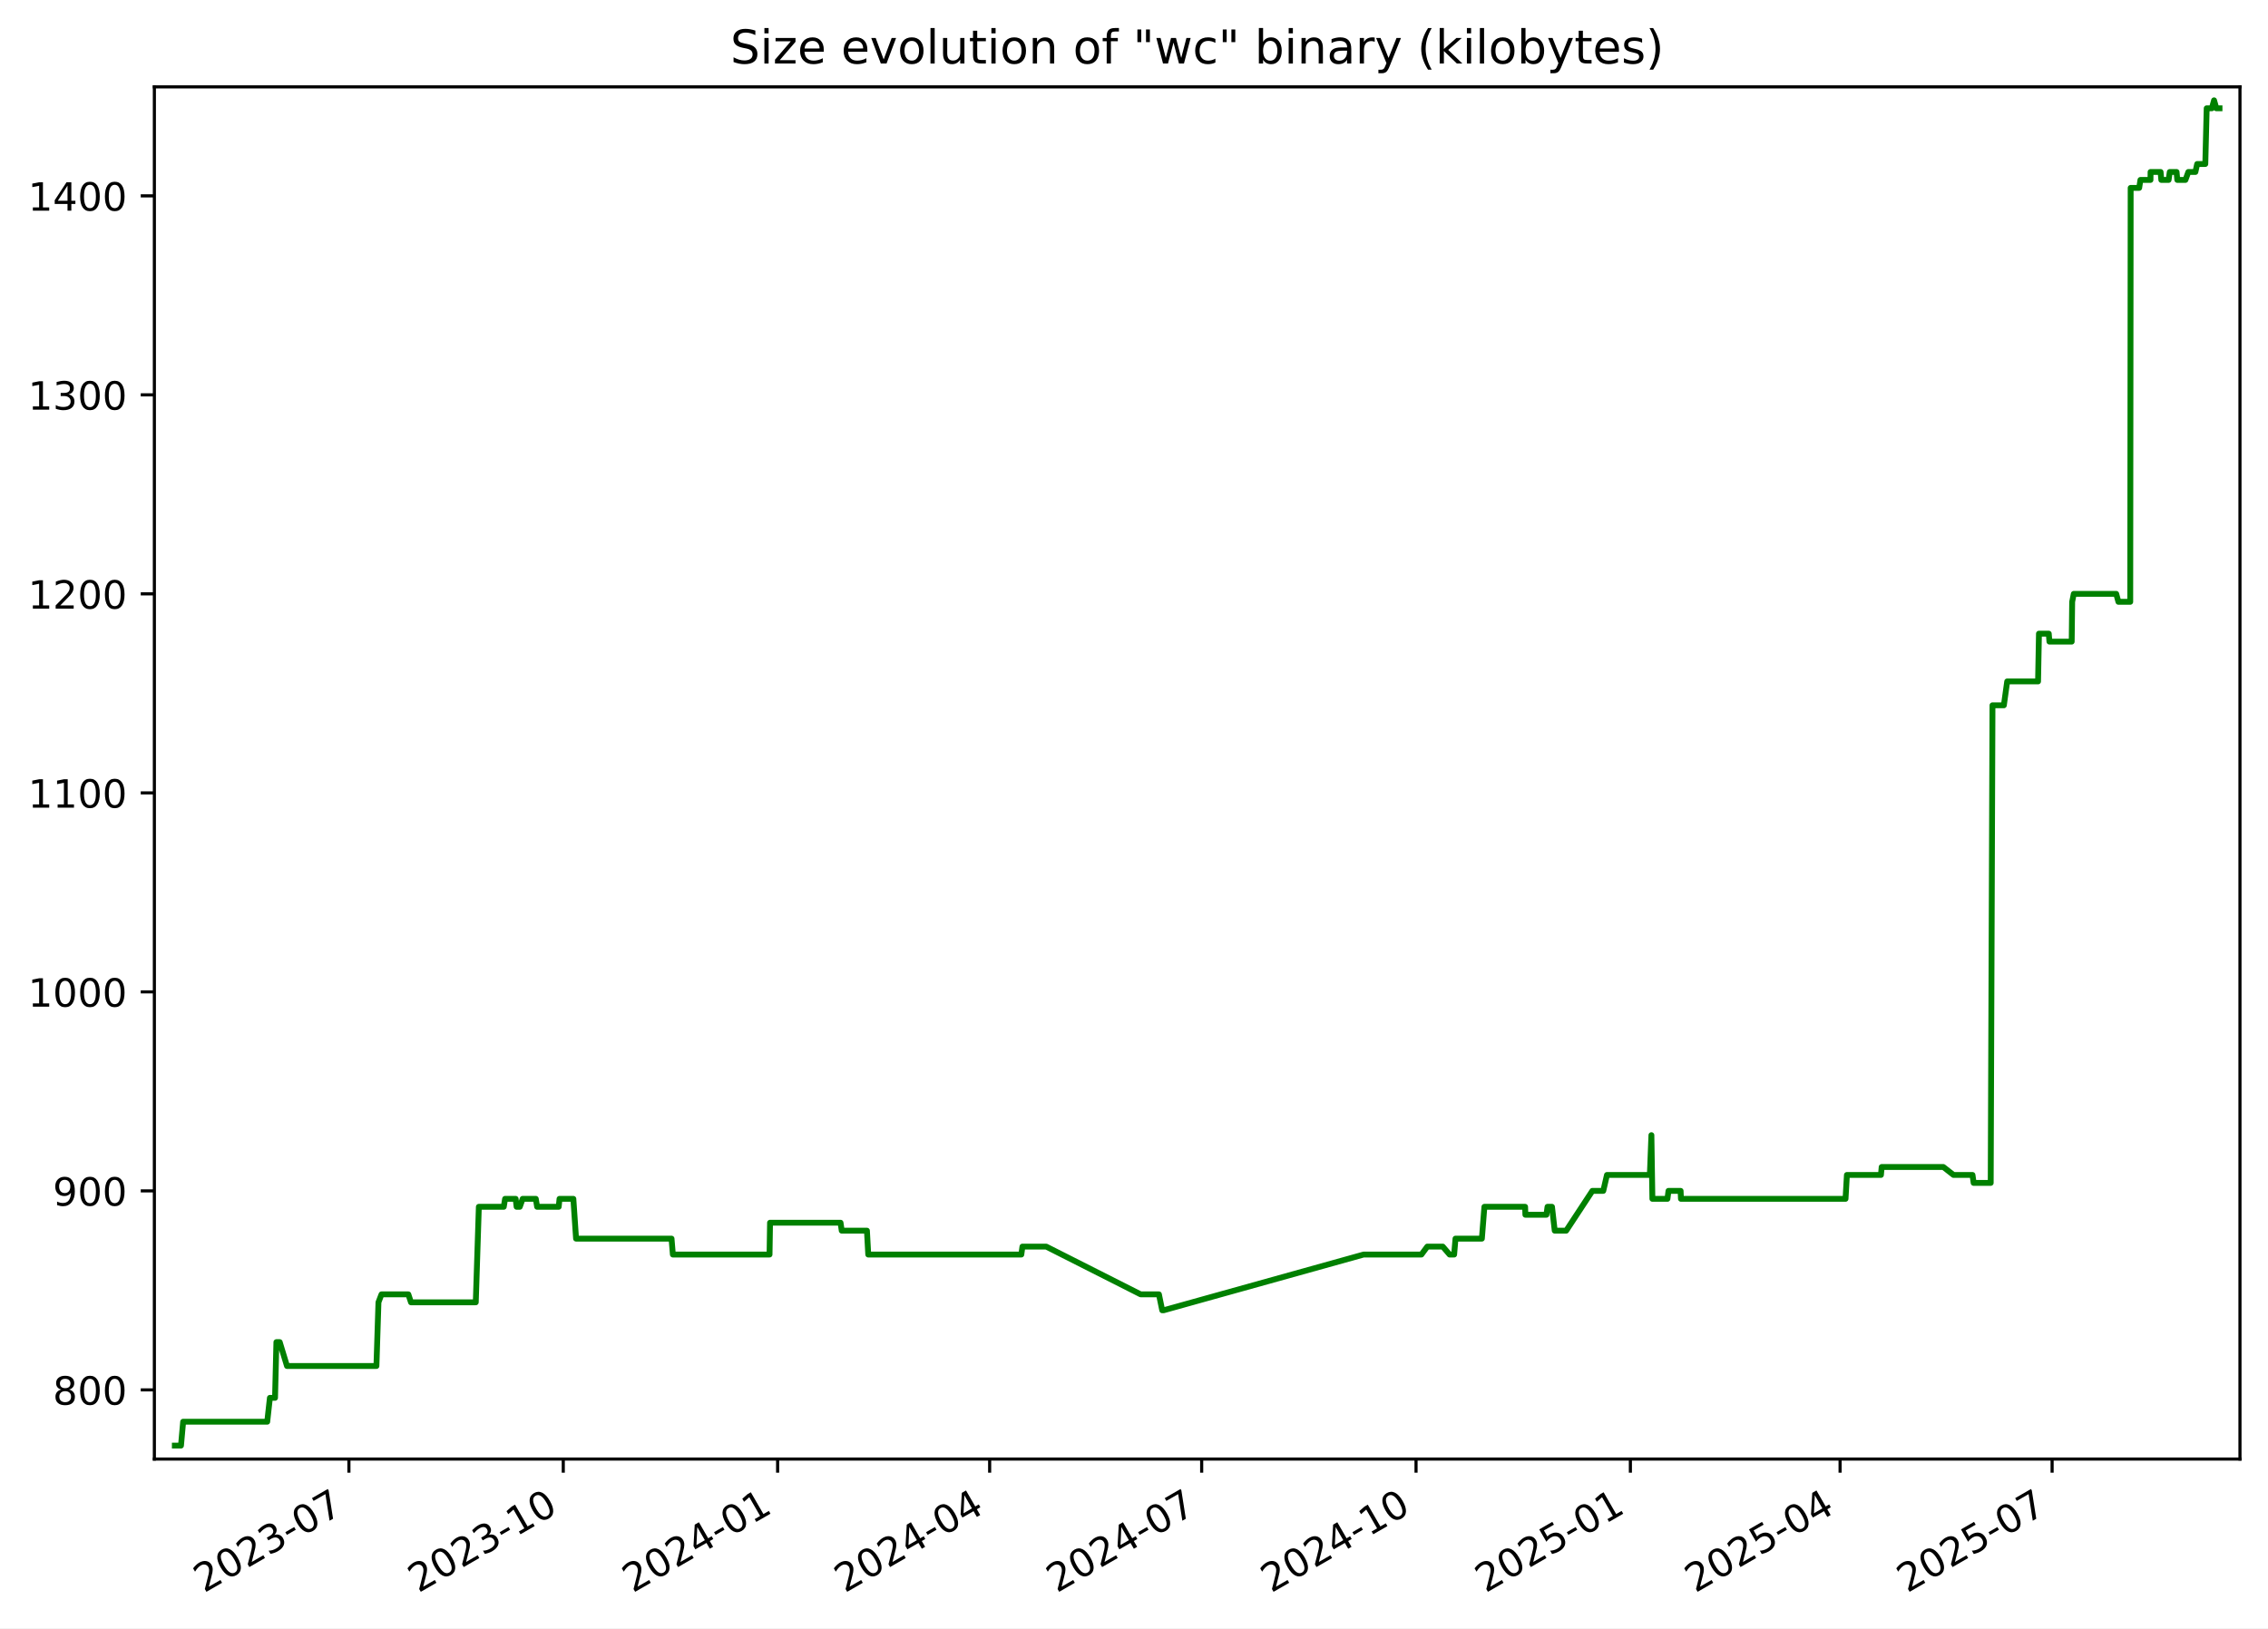
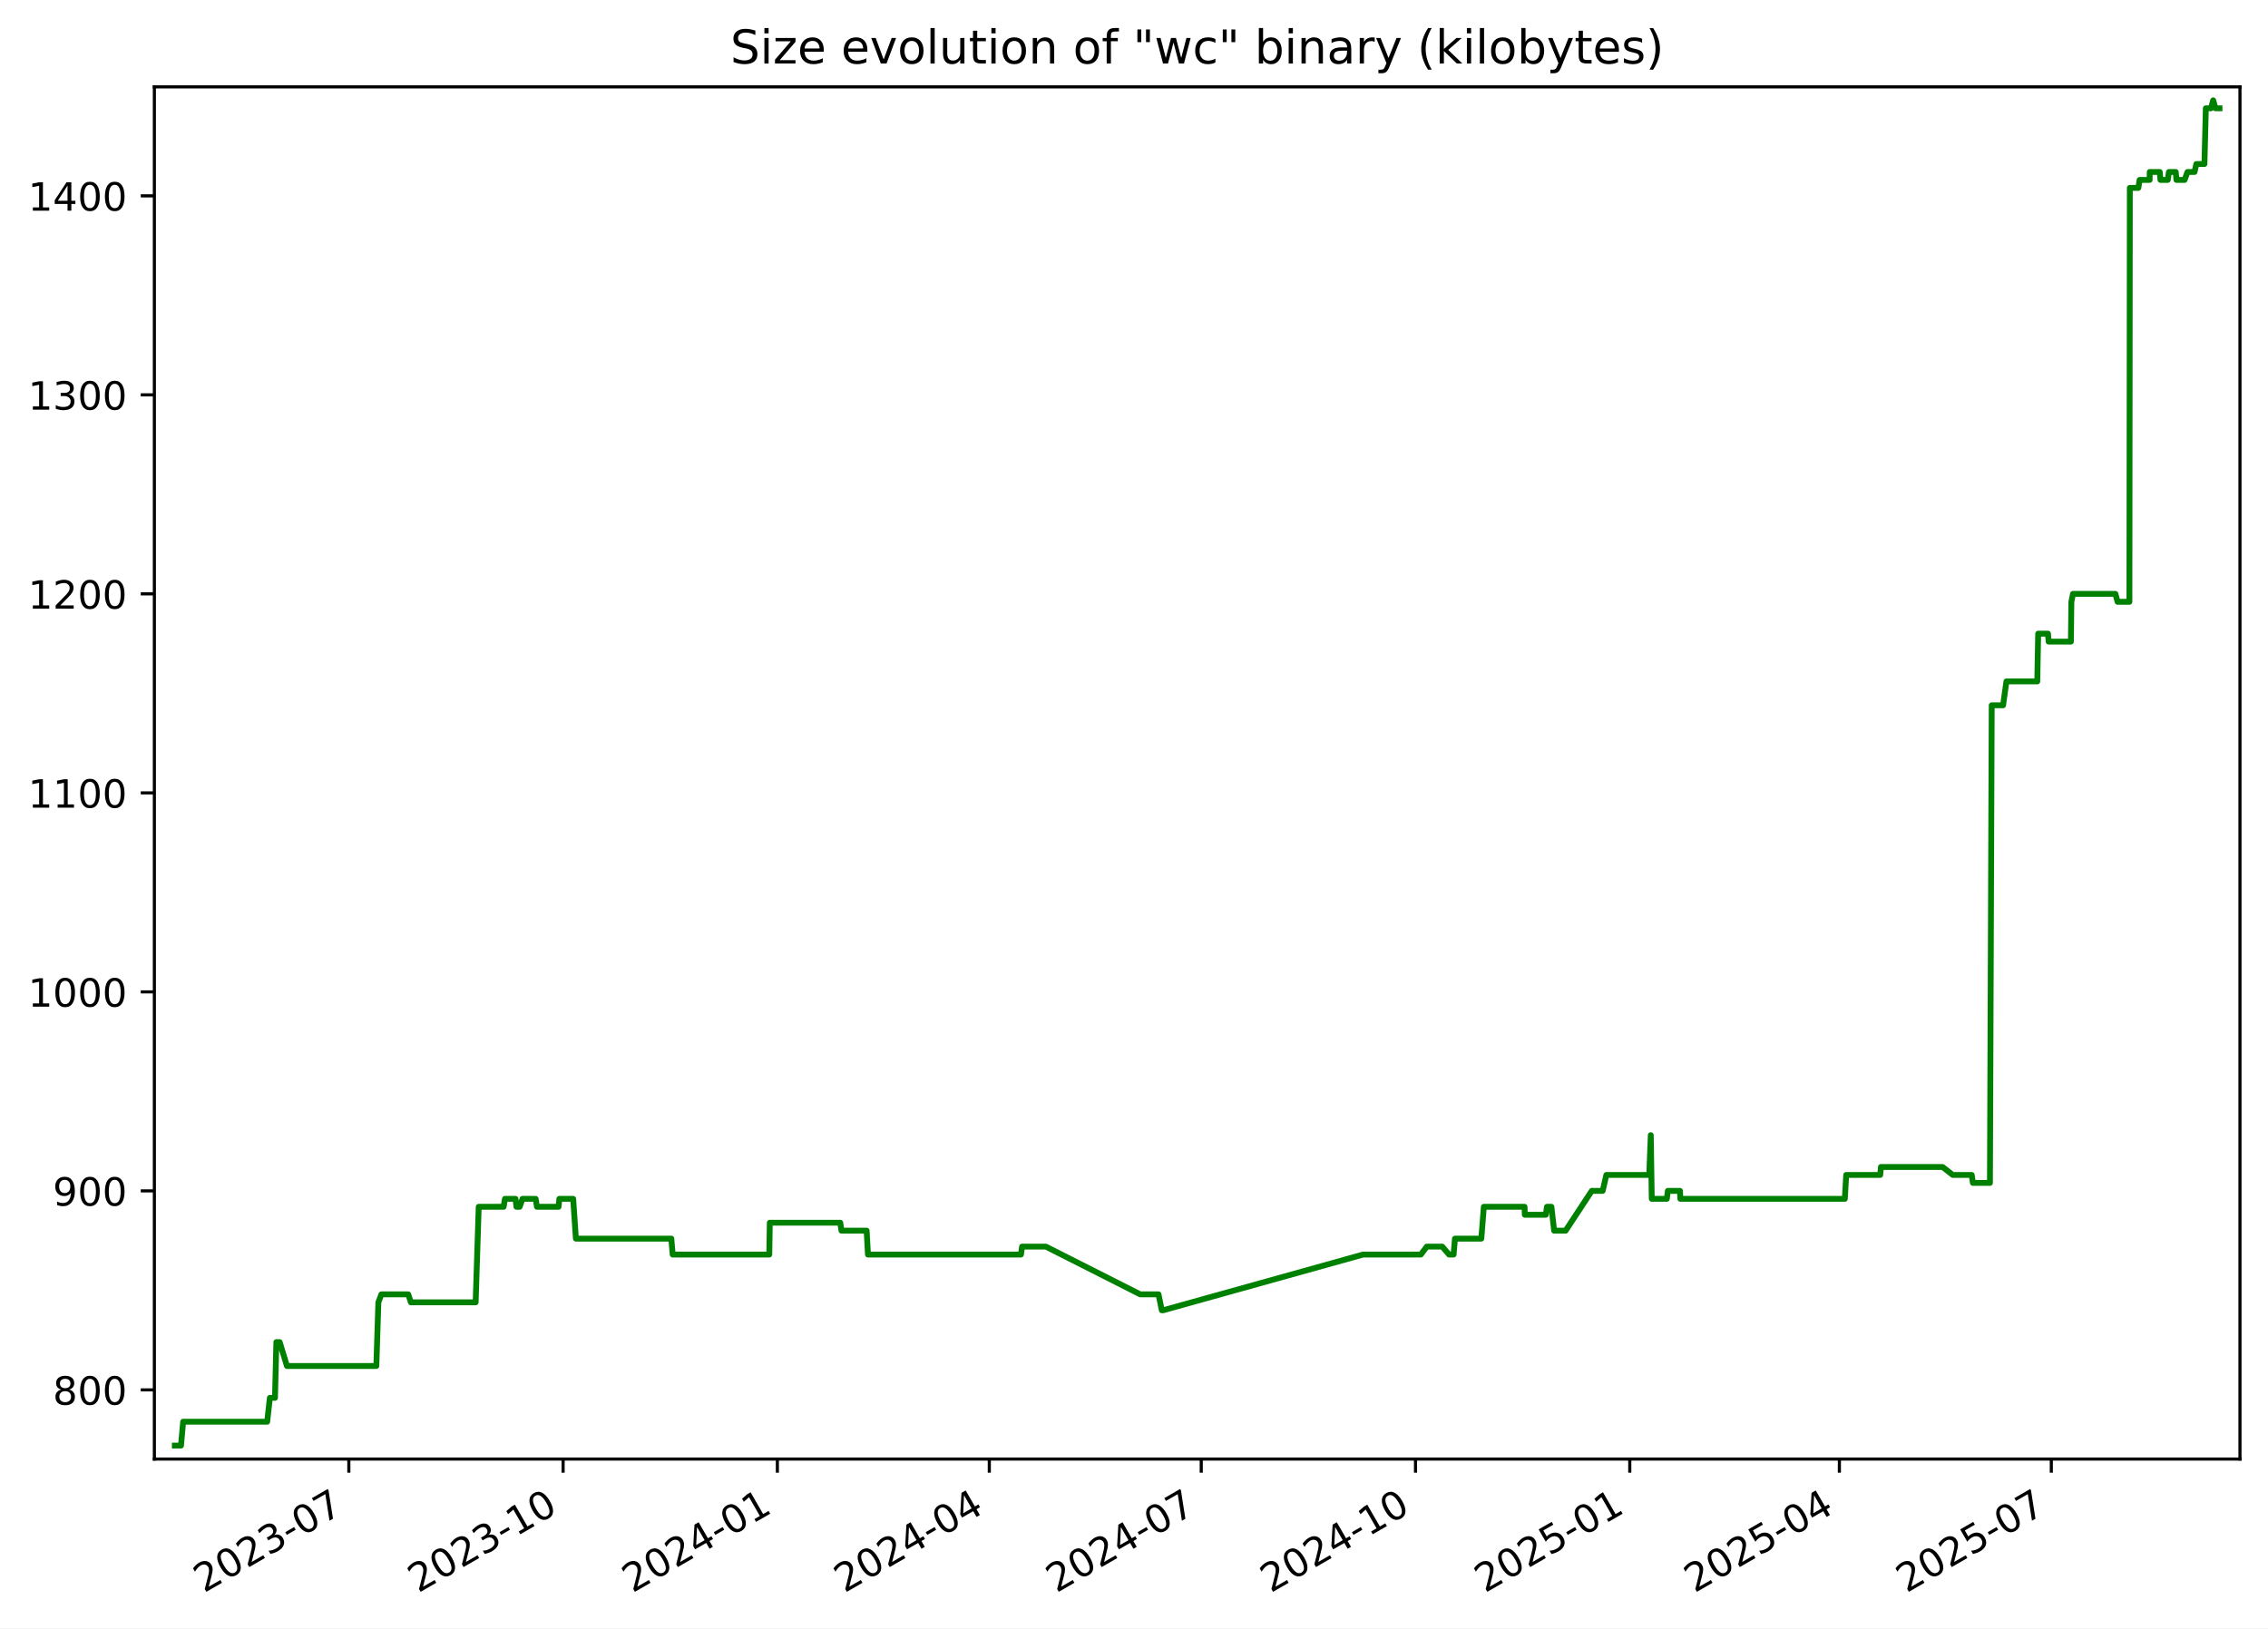
<svg xmlns="http://www.w3.org/2000/svg" xmlns:xlink="http://www.w3.org/1999/xlink" width="582.53pt" height="418.303pt" viewBox="0 0 582.53 418.303" version="1.1">
  <defs>
    <style type="text/css">*{stroke-linejoin: round; stroke-linecap: butt}</style>
  </defs>
  <g id="figure_1">
    <g id="patch_1">
      <path d="M -0 418.303  L 582.53 418.303  L 582.53 0  L -0 0  z " style="fill: #ffffff" />
    </g>
    <g id="axes_1">
      <g id="patch_2">
        <path d="M 39.65 374.83  L 575.33 374.83  L 575.33 22.318  L 39.65 22.318  z " style="fill: #ffffff" />
      </g>
      <g id="matplotlib.axis_1">
        <g id="xtick_1">
          <g id="line2d_1">
            <defs>
-               <path id="m385ca324b1" d="M 0 0  L 0 3.5  " style="stroke: #000000; stroke-width: 0.8" />
+               <path id="mf8f1b749fe" d="M 0 0  L 0 3.5  " style="stroke: #000000; stroke-width: 0.8" />
            </defs>
            <g>
-               <use xlink:href="#m385ca324b1" x="89.618" y="374.83" style="stroke: #000000; stroke-width: 0.8" />
+               <use xlink:href="#mf8f1b749fe" x="89.599" y="374.83" style="stroke: #000000; stroke-width: 0.8" />
            </g>
          </g>
          <g id="text_1">
-             <g transform="translate(52.3928 409.302) rotate(-30) scale(0.1 -0.1)">
+             <g transform="translate(52.37389 409.302) rotate(-30) scale(0.1 -0.1)">
              <defs>
                <path id="DejaVuSans-32" d="M 1228 531  L 3431 531  L 3431 0  L 469 0  L 469 531  Q 828 903 1448 1529  Q 2069 2156 2228 2338  Q 2531 2678 2651 2914  Q 2772 3150 2772 3378  Q 2772 3750 2511 3984  Q 2250 4219 1831 4219  Q 1534 4219 1204 4116  Q 875 4013 500 3803  L 500 4441  Q 881 4594 1212 4672  Q 1544 4750 1819 4750  Q 2544 4750 2975 4387  Q 3406 4025 3406 3419  Q 3406 3131 3298 2873  Q 3191 2616 2906 2266  Q 2828 2175 2409 1742  Q 1991 1309 1228 531  z " transform="scale(0.015625)" />
                <path id="DejaVuSans-30" d="M 2034 4250  Q 1547 4250 1301 3770  Q 1056 3291 1056 2328  Q 1056 1369 1301 889  Q 1547 409 2034 409  Q 2525 409 2770 889  Q 3016 1369 3016 2328  Q 3016 3291 2770 3770  Q 2525 4250 2034 4250  z M 2034 4750  Q 2819 4750 3233 4129  Q 3647 3509 3647 2328  Q 3647 1150 3233 529  Q 2819 -91 2034 -91  Q 1250 -91 836 529  Q 422 1150 422 2328  Q 422 3509 836 4129  Q 1250 4750 2034 4750  z " transform="scale(0.015625)" />
                <path id="DejaVuSans-33" d="M 2597 2516  Q 3050 2419 3304 2112  Q 3559 1806 3559 1356  Q 3559 666 3084 287  Q 2609 -91 1734 -91  Q 1441 -91 1130 -33  Q 819 25 488 141  L 488 750  Q 750 597 1062 519  Q 1375 441 1716 441  Q 2309 441 2620 675  Q 2931 909 2931 1356  Q 2931 1769 2642 2001  Q 2353 2234 1838 2234  L 1294 2234  L 1294 2753  L 1863 2753  Q 2328 2753 2575 2939  Q 2822 3125 2822 3475  Q 2822 3834 2567 4026  Q 2313 4219 1838 4219  Q 1578 4219 1281 4162  Q 984 4106 628 3988  L 628 4550  Q 988 4650 1302 4700  Q 1616 4750 1894 4750  Q 2613 4750 3031 4423  Q 3450 4097 3450 3541  Q 3450 3153 3228 2886  Q 3006 2619 2597 2516  z " transform="scale(0.015625)" />
                <path id="DejaVuSans-2d" d="M 313 2009  L 1997 2009  L 1997 1497  L 313 1497  L 313 2009  z " transform="scale(0.015625)" />
                <path id="DejaVuSans-37" d="M 525 4666  L 3525 4666  L 3525 4397  L 1831 0  L 1172 0  L 2766 4134  L 525 4134  L 525 4666  z " transform="scale(0.015625)" />
              </defs>
              <use xlink:href="#DejaVuSans-32" />
              <use xlink:href="#DejaVuSans-30" x="63.623" />
              <use xlink:href="#DejaVuSans-32" x="127.246" />
              <use xlink:href="#DejaVuSans-33" x="190.869" />
              <use xlink:href="#DejaVuSans-2d" x="254.492" />
              <use xlink:href="#DejaVuSans-30" x="290.576" />
              <use xlink:href="#DejaVuSans-37" x="354.199" />
            </g>
          </g>
        </g>
        <g id="xtick_2">
          <g id="line2d_2">
            <g>
-               <use xlink:href="#m385ca324b1" x="144.674" y="374.83" style="stroke: #000000; stroke-width: 0.8" />
+               <use xlink:href="#mf8f1b749fe" x="144.632" y="374.83" style="stroke: #000000; stroke-width: 0.8" />
            </g>
          </g>
          <g id="text_2">
-             <g transform="translate(107.4494 409.302) rotate(-30) scale(0.1 -0.1)">
+             <g transform="translate(107.4072 409.302) rotate(-30) scale(0.1 -0.1)">
              <defs>
                <path id="DejaVuSans-31" d="M 794 531  L 1825 531  L 1825 4091  L 703 3866  L 703 4441  L 1819 4666  L 2450 4666  L 2450 531  L 3481 531  L 3481 0  L 794 0  L 794 531  z " transform="scale(0.015625)" />
              </defs>
              <use xlink:href="#DejaVuSans-32" />
              <use xlink:href="#DejaVuSans-30" x="63.623" />
              <use xlink:href="#DejaVuSans-32" x="127.246" />
              <use xlink:href="#DejaVuSans-33" x="190.869" />
              <use xlink:href="#DejaVuSans-2d" x="254.492" />
              <use xlink:href="#DejaVuSans-31" x="290.576" />
              <use xlink:href="#DejaVuSans-30" x="354.199" />
            </g>
          </g>
        </g>
        <g id="xtick_3">
          <g id="line2d_3">
            <g>
-               <use xlink:href="#m385ca324b1" x="199.731" y="374.83" style="stroke: #000000; stroke-width: 0.8" />
+               <use xlink:href="#mf8f1b749fe" x="199.665" y="374.83" style="stroke: #000000; stroke-width: 0.8" />
            </g>
          </g>
          <g id="text_3">
-             <g transform="translate(162.506 409.302) rotate(-30) scale(0.1 -0.1)">
+             <g transform="translate(162.4404 409.302) rotate(-30) scale(0.1 -0.1)">
              <defs>
                <path id="DejaVuSans-34" d="M 2419 4116  L 825 1625  L 2419 1625  L 2419 4116  z M 2253 4666  L 3047 4666  L 3047 1625  L 3713 1625  L 3713 1100  L 3047 1100  L 3047 0  L 2419 0  L 2419 1100  L 313 1100  L 313 1709  L 2253 4666  z " transform="scale(0.015625)" />
              </defs>
              <use xlink:href="#DejaVuSans-32" />
              <use xlink:href="#DejaVuSans-30" x="63.623" />
              <use xlink:href="#DejaVuSans-32" x="127.246" />
              <use xlink:href="#DejaVuSans-34" x="190.869" />
              <use xlink:href="#DejaVuSans-2d" x="254.492" />
              <use xlink:href="#DejaVuSans-30" x="290.576" />
              <use xlink:href="#DejaVuSans-31" x="354.199" />
            </g>
          </g>
        </g>
        <g id="xtick_4">
          <g id="line2d_4">
            <g>
-               <use xlink:href="#m385ca324b1" x="254.189" y="374.83" style="stroke: #000000; stroke-width: 0.8" />
+               <use xlink:href="#mf8f1b749fe" x="254.1" y="374.83" style="stroke: #000000; stroke-width: 0.8" />
            </g>
          </g>
          <g id="text_4">
-             <g transform="translate(216.9641 409.302) rotate(-30) scale(0.1 -0.1)">
+             <g transform="translate(216.8755 409.302) rotate(-30) scale(0.1 -0.1)">
              <use xlink:href="#DejaVuSans-32" />
              <use xlink:href="#DejaVuSans-30" x="63.623" />
              <use xlink:href="#DejaVuSans-32" x="127.246" />
              <use xlink:href="#DejaVuSans-34" x="190.869" />
              <use xlink:href="#DejaVuSans-2d" x="254.492" />
              <use xlink:href="#DejaVuSans-30" x="290.576" />
              <use xlink:href="#DejaVuSans-34" x="354.199" />
            </g>
          </g>
        </g>
        <g id="xtick_5">
          <g id="line2d_5">
            <g>
-               <use xlink:href="#m385ca324b1" x="308.647" y="374.83" style="stroke: #000000; stroke-width: 0.8" />
+               <use xlink:href="#mf8f1b749fe" x="308.535" y="374.83" style="stroke: #000000; stroke-width: 0.8" />
            </g>
          </g>
          <g id="text_5">
-             <g transform="translate(271.4222 409.302) rotate(-30) scale(0.1 -0.1)">
+             <g transform="translate(271.3106 409.302) rotate(-30) scale(0.1 -0.1)">
              <use xlink:href="#DejaVuSans-32" />
              <use xlink:href="#DejaVuSans-30" x="63.623" />
              <use xlink:href="#DejaVuSans-32" x="127.246" />
              <use xlink:href="#DejaVuSans-34" x="190.869" />
              <use xlink:href="#DejaVuSans-2d" x="254.492" />
              <use xlink:href="#DejaVuSans-30" x="290.576" />
              <use xlink:href="#DejaVuSans-37" x="354.199" />
            </g>
          </g>
        </g>
        <g id="xtick_6">
          <g id="line2d_6">
            <g>
-               <use xlink:href="#m385ca324b1" x="363.704" y="374.83" style="stroke: #000000; stroke-width: 0.8" />
+               <use xlink:href="#mf8f1b749fe" x="363.569" y="374.83" style="stroke: #000000; stroke-width: 0.8" />
            </g>
          </g>
          <g id="text_6">
-             <g transform="translate(326.4788 409.302) rotate(-30) scale(0.1 -0.1)">
+             <g transform="translate(326.3439 409.302) rotate(-30) scale(0.1 -0.1)">
              <use xlink:href="#DejaVuSans-32" />
              <use xlink:href="#DejaVuSans-30" x="63.623" />
              <use xlink:href="#DejaVuSans-32" x="127.246" />
              <use xlink:href="#DejaVuSans-34" x="190.869" />
              <use xlink:href="#DejaVuSans-2d" x="254.492" />
              <use xlink:href="#DejaVuSans-31" x="290.576" />
              <use xlink:href="#DejaVuSans-30" x="354.199" />
            </g>
          </g>
        </g>
        <g id="xtick_7">
          <g id="line2d_7">
            <g>
-               <use xlink:href="#m385ca324b1" x="418.76" y="374.83" style="stroke: #000000; stroke-width: 0.8" />
+               <use xlink:href="#mf8f1b749fe" x="418.602" y="374.83" style="stroke: #000000; stroke-width: 0.8" />
            </g>
          </g>
          <g id="text_7">
-             <g transform="translate(381.5354 409.302) rotate(-30) scale(0.1 -0.1)">
+             <g transform="translate(381.3772 409.302) rotate(-30) scale(0.1 -0.1)">
              <defs>
                <path id="DejaVuSans-35" d="M 691 4666  L 3169 4666  L 3169 4134  L 1269 4134  L 1269 2991  Q 1406 3038 1543 3061  Q 1681 3084 1819 3084  Q 2600 3084 3056 2656  Q 3513 2228 3513 1497  Q 3513 744 3044 326  Q 2575 -91 1722 -91  Q 1428 -91 1123 -41  Q 819 9 494 109  L 494 744  Q 775 591 1075 516  Q 1375 441 1709 441  Q 2250 441 2565 725  Q 2881 1009 2881 1497  Q 2881 1984 2565 2268  Q 2250 2553 1709 2553  Q 1456 2553 1204 2497  Q 953 2441 691 2322  L 691 4666  z " transform="scale(0.015625)" />
              </defs>
              <use xlink:href="#DejaVuSans-32" />
              <use xlink:href="#DejaVuSans-30" x="63.623" />
              <use xlink:href="#DejaVuSans-32" x="127.246" />
              <use xlink:href="#DejaVuSans-35" x="190.869" />
              <use xlink:href="#DejaVuSans-2d" x="254.492" />
              <use xlink:href="#DejaVuSans-30" x="290.576" />
              <use xlink:href="#DejaVuSans-31" x="354.199" />
            </g>
          </g>
        </g>
        <g id="xtick_8">
          <g id="line2d_8">
            <g>
-               <use xlink:href="#m385ca324b1" x="472.62" y="374.83" style="stroke: #000000; stroke-width: 0.8" />
+               <use xlink:href="#mf8f1b749fe" x="472.439" y="374.83" style="stroke: #000000; stroke-width: 0.8" />
            </g>
          </g>
          <g id="text_8">
-             <g transform="translate(435.3951 409.302) rotate(-30) scale(0.1 -0.1)">
+             <g transform="translate(435.2141 409.302) rotate(-30) scale(0.1 -0.1)">
              <use xlink:href="#DejaVuSans-32" />
              <use xlink:href="#DejaVuSans-30" x="63.623" />
              <use xlink:href="#DejaVuSans-32" x="127.246" />
              <use xlink:href="#DejaVuSans-35" x="190.869" />
              <use xlink:href="#DejaVuSans-2d" x="254.492" />
              <use xlink:href="#DejaVuSans-30" x="290.576" />
              <use xlink:href="#DejaVuSans-34" x="354.199" />
            </g>
          </g>
        </g>
        <g id="xtick_9">
          <g id="line2d_9">
            <g>
-               <use xlink:href="#m385ca324b1" x="527.078" y="374.83" style="stroke: #000000; stroke-width: 0.8" />
+               <use xlink:href="#mf8f1b749fe" x="526.874" y="374.83" style="stroke: #000000; stroke-width: 0.8" />
            </g>
          </g>
          <g id="text_9">
-             <g transform="translate(489.8532 409.302) rotate(-30) scale(0.1 -0.1)">
+             <g transform="translate(489.6492 409.302) rotate(-30) scale(0.1 -0.1)">
              <use xlink:href="#DejaVuSans-32" />
              <use xlink:href="#DejaVuSans-30" x="63.623" />
              <use xlink:href="#DejaVuSans-32" x="127.246" />
              <use xlink:href="#DejaVuSans-35" x="190.869" />
              <use xlink:href="#DejaVuSans-2d" x="254.492" />
              <use xlink:href="#DejaVuSans-30" x="290.576" />
              <use xlink:href="#DejaVuSans-37" x="354.199" />
            </g>
          </g>
        </g>
      </g>
      <g id="matplotlib.axis_2">
        <g id="ytick_1">
          <g id="line2d_10">
            <defs>
-               <path id="m6c202c0383" d="M 0 0  L -3.5 0  " style="stroke: #000000; stroke-width: 0.8" />
+               <path id="m679e6d6315" d="M 0 0  L -3.5 0  " style="stroke: #000000; stroke-width: 0.8" />
            </defs>
            <g>
-               <use xlink:href="#m6c202c0383" x="39.65" y="357.059" style="stroke: #000000; stroke-width: 0.8" />
+               <use xlink:href="#m679e6d6315" x="39.65" y="357.059" style="stroke: #000000; stroke-width: 0.8" />
            </g>
          </g>
          <g id="text_10">
            <g transform="translate(13.5625 360.8586) scale(0.1 -0.1)">
              <defs>
                <path id="DejaVuSans-38" d="M 2034 2216  Q 1584 2216 1326 1975  Q 1069 1734 1069 1313  Q 1069 891 1326 650  Q 1584 409 2034 409  Q 2484 409 2743 651  Q 3003 894 3003 1313  Q 3003 1734 2745 1975  Q 2488 2216 2034 2216  z M 1403 2484  Q 997 2584 770 2862  Q 544 3141 544 3541  Q 544 4100 942 4425  Q 1341 4750 2034 4750  Q 2731 4750 3128 4425  Q 3525 4100 3525 3541  Q 3525 3141 3298 2862  Q 3072 2584 2669 2484  Q 3125 2378 3379 2068  Q 3634 1759 3634 1313  Q 3634 634 3220 271  Q 2806 -91 2034 -91  Q 1263 -91 848 271  Q 434 634 434 1313  Q 434 1759 690 2068  Q 947 2378 1403 2484  z M 1172 3481  Q 1172 3119 1398 2916  Q 1625 2713 2034 2713  Q 2441 2713 2670 2916  Q 2900 3119 2900 3481  Q 2900 3844 2670 4047  Q 2441 4250 2034 4250  Q 1625 4250 1398 4047  Q 1172 3844 1172 3481  z " transform="scale(0.015625)" />
              </defs>
              <use xlink:href="#DejaVuSans-38" />
              <use xlink:href="#DejaVuSans-30" x="63.623" />
              <use xlink:href="#DejaVuSans-30" x="127.246" />
            </g>
          </g>
        </g>
        <g id="ytick_2">
          <g id="line2d_11">
            <g>
-               <use xlink:href="#m6c202c0383" x="39.65" y="305.935" style="stroke: #000000; stroke-width: 0.8" />
+               <use xlink:href="#m679e6d6315" x="39.65" y="305.935" style="stroke: #000000; stroke-width: 0.8" />
            </g>
          </g>
          <g id="text_11">
            <g transform="translate(13.5625 309.7343) scale(0.1 -0.1)">
              <defs>
                <path id="DejaVuSans-39" d="M 703 97  L 703 672  Q 941 559 1184 500  Q 1428 441 1663 441  Q 2288 441 2617 861  Q 2947 1281 2994 2138  Q 2813 1869 2534 1725  Q 2256 1581 1919 1581  Q 1219 1581 811 2004  Q 403 2428 403 3163  Q 403 3881 828 4315  Q 1253 4750 1959 4750  Q 2769 4750 3195 4129  Q 3622 3509 3622 2328  Q 3622 1225 3098 567  Q 2575 -91 1691 -91  Q 1453 -91 1209 -44  Q 966 3 703 97  z M 1959 2075  Q 2384 2075 2632 2365  Q 2881 2656 2881 3163  Q 2881 3666 2632 3958  Q 2384 4250 1959 4250  Q 1534 4250 1286 3958  Q 1038 3666 1038 3163  Q 1038 2656 1286 2365  Q 1534 2075 1959 2075  z " transform="scale(0.015625)" />
              </defs>
              <use xlink:href="#DejaVuSans-39" />
              <use xlink:href="#DejaVuSans-30" x="63.623" />
              <use xlink:href="#DejaVuSans-30" x="127.246" />
            </g>
          </g>
        </g>
        <g id="ytick_3">
          <g id="line2d_12">
            <g>
-               <use xlink:href="#m6c202c0383" x="39.65" y="254.811" style="stroke: #000000; stroke-width: 0.8" />
+               <use xlink:href="#m679e6d6315" x="39.65" y="254.811" style="stroke: #000000; stroke-width: 0.8" />
            </g>
          </g>
          <g id="text_12">
            <g transform="translate(7.2 258.61) scale(0.1 -0.1)">
              <use xlink:href="#DejaVuSans-31" />
              <use xlink:href="#DejaVuSans-30" x="63.623" />
              <use xlink:href="#DejaVuSans-30" x="127.246" />
              <use xlink:href="#DejaVuSans-30" x="190.869" />
            </g>
          </g>
        </g>
        <g id="ytick_4">
          <g id="line2d_13">
            <g>
-               <use xlink:href="#m6c202c0383" x="39.65" y="203.687" style="stroke: #000000; stroke-width: 0.8" />
+               <use xlink:href="#m679e6d6315" x="39.65" y="203.687" style="stroke: #000000; stroke-width: 0.8" />
            </g>
          </g>
          <g id="text_13">
            <g transform="translate(7.2 207.4858) scale(0.1 -0.1)">
              <use xlink:href="#DejaVuSans-31" />
              <use xlink:href="#DejaVuSans-31" x="63.623" />
              <use xlink:href="#DejaVuSans-30" x="127.246" />
              <use xlink:href="#DejaVuSans-30" x="190.869" />
            </g>
          </g>
        </g>
        <g id="ytick_5">
          <g id="line2d_14">
            <g>
-               <use xlink:href="#m6c202c0383" x="39.65" y="152.562" style="stroke: #000000; stroke-width: 0.8" />
+               <use xlink:href="#m679e6d6315" x="39.65" y="152.562" style="stroke: #000000; stroke-width: 0.8" />
            </g>
          </g>
          <g id="text_14">
            <g transform="translate(7.2 156.3615) scale(0.1 -0.1)">
              <use xlink:href="#DejaVuSans-31" />
              <use xlink:href="#DejaVuSans-32" x="63.623" />
              <use xlink:href="#DejaVuSans-30" x="127.246" />
              <use xlink:href="#DejaVuSans-30" x="190.869" />
            </g>
          </g>
        </g>
        <g id="ytick_6">
          <g id="line2d_15">
            <g>
-               <use xlink:href="#m6c202c0383" x="39.65" y="101.438" style="stroke: #000000; stroke-width: 0.8" />
+               <use xlink:href="#m679e6d6315" x="39.65" y="101.438" style="stroke: #000000; stroke-width: 0.8" />
            </g>
          </g>
          <g id="text_15">
            <g transform="translate(7.2 105.2372) scale(0.1 -0.1)">
              <use xlink:href="#DejaVuSans-31" />
              <use xlink:href="#DejaVuSans-33" x="63.623" />
              <use xlink:href="#DejaVuSans-30" x="127.246" />
              <use xlink:href="#DejaVuSans-30" x="190.869" />
            </g>
          </g>
        </g>
        <g id="ytick_7">
          <g id="line2d_16">
            <g>
-               <use xlink:href="#m6c202c0383" x="39.65" y="50.314" style="stroke: #000000; stroke-width: 0.8" />
+               <use xlink:href="#m679e6d6315" x="39.65" y="50.314" style="stroke: #000000; stroke-width: 0.8" />
            </g>
          </g>
          <g id="text_16">
            <g transform="translate(7.2 54.11299) scale(0.1 -0.1)">
              <use xlink:href="#DejaVuSans-31" />
              <use xlink:href="#DejaVuSans-34" x="63.623" />
              <use xlink:href="#DejaVuSans-30" x="127.246" />
              <use xlink:href="#DejaVuSans-30" x="190.869" />
            </g>
          </g>
        </g>
      </g>
      <g id="line2d_17">
-         <path d="M 44.902 371.374  L 46.486 371.374  L 47.04 365.239  L 68.639 365.239  L 69.323 359.104  L 70.643 359.104  L 70.993 344.79  L 71.848 344.79  L 73.714 350.924  L 96.685 350.924  L 97.206 334.565  L 97.985 332.52  L 104.883 332.52  L 105.562 334.565  L 122.202 334.565  L 122.99 310.025  L 129.393 310.025  L 129.729 307.98  L 132.445 307.98  L 132.692 310.025  L 133.508 310.025  L 134.24 307.98  L 137.621 307.98  L 137.958 310.025  L 143.502 310.025  L 143.711 307.98  L 147.266 307.98  L 147.96 318.205  L 172.483 318.205  L 172.825 322.295  L 197.654 322.295  L 197.783 314.115  L 215.894 314.115  L 216.196 316.16  L 222.672 316.16  L 223.008 322.295  L 262.323 322.295  L 262.608 320.25  L 268.72 320.25  L 292.975 332.52  L 297.669 332.52  L 298.512 336.61  L 298.876 336.61  L 350.23 322.295  L 365.083 322.295  L 366.598 320.25  L 370.57 320.25  L 372.33 322.295  L 373.492 322.295  L 373.84 318.205  L 380.615 318.205  L 381.262 310.025  L 391.723 310.025  L 391.788 312.07  L 397.196 312.07  L 397.475 310.025  L 398.624 310.025  L 399.326 316.16  L 402.273 316.16  L 408.995 305.935  L 411.797 305.935  L 412.744 301.845  L 423.76 301.845  L 424.159 291.62  L 424.411 307.98  L 428.281 307.98  L 428.546 305.935  L 431.665 305.935  L 431.748 307.98  L 474.02 307.98  L 474.372 301.845  L 483.117 301.845  L 483.3 299.8  L 499.145 299.8  L 501.759 301.845  L 506.635 301.845  L 506.922 303.89  L 511.31 303.89  L 511.764 181.192  L 514.689 181.192  L 515.541 175.057  L 523.471 175.057  L 523.702 162.787  L 526.222 162.787  L 526.388 164.832  L 532.112 164.832  L 532.232 154.607  L 532.643 152.562  L 543.544 152.562  L 544.109 154.607  L 547.148 154.607  L 547.255 48.269  L 549.446 48.269  L 549.762 46.224  L 552.347 46.224  L 552.367 44.179  L 554.943 44.179  L 555.127 46.224  L 557 46.224  L 557.297 44.179  L 559.05 44.179  L 559.235 46.224  L 561.323 46.224  L 562.07 44.179  L 563.884 44.179  L 564.337 42.134  L 566.427 42.134  L 566.783 27.819  L 568.106 27.819  L 568.675 25.774  L 569.261 27.819  L 570.078 27.819  L 570.078 27.819  " clip-path="url(#p52e9f4ea55)" style="fill: none; stroke: #008000; stroke-width: 1.5; stroke-linecap: square" />
+         <path d="M 44.902 371.374  L 46.485 371.374  L 47.039 365.239  L 68.629 365.239  L 69.313 359.104  L 70.632 359.104  L 70.982 344.79  L 71.837 344.79  L 73.701 350.924  L 96.663 350.924  L 97.184 334.565  L 97.962 332.52  L 104.857 332.52  L 105.536 334.565  L 122.169 334.565  L 122.957 310.025  L 129.357 310.025  L 129.693 307.98  L 132.408 307.98  L 132.655 310.025  L 133.471 310.025  L 134.202 307.98  L 137.582 307.98  L 137.919 310.025  L 143.46 310.025  L 143.669 307.98  L 147.222 307.98  L 147.916 318.205  L 172.429 318.205  L 172.771 322.295  L 197.589 322.295  L 197.719 314.115  L 215.822 314.115  L 216.123 316.16  L 222.597 316.16  L 222.933 322.295  L 262.231 322.295  L 262.516 320.25  L 268.625 320.25  L 292.87 332.52  L 297.562 332.52  L 298.405 336.61  L 298.769 336.61  L 350.101 322.295  L 364.947 322.295  L 366.462 320.25  L 370.432 320.25  L 372.191 322.295  L 373.353 322.295  L 373.701 318.205  L 380.473 318.205  L 381.119 310.025  L 391.576 310.025  L 391.641 312.07  L 397.046 312.07  L 397.326 310.025  L 398.474 310.025  L 399.176 316.16  L 402.122 316.16  L 408.841 305.935  L 411.642 305.935  L 412.588 301.845  L 423.6 301.845  L 423.999 291.62  L 424.25 307.98  L 428.119 307.98  L 428.384 305.935  L 431.501 305.935  L 431.584 307.98  L 473.838 307.98  L 474.19 301.845  L 482.932 301.845  L 483.115 299.8  L 498.952 299.8  L 501.566 301.845  L 506.439 301.845  L 506.727 303.89  L 511.112 303.89  L 511.566 181.192  L 514.49 181.192  L 515.342 175.057  L 523.269 175.057  L 523.5 162.787  L 526.018 162.787  L 526.184 164.832  L 531.906 164.832  L 532.026 154.607  L 532.437 152.562  L 543.333 152.562  L 543.898 154.607  L 546.936 154.607  L 547.042 48.269  L 549.233 48.269  L 549.548 46.224  L 552.132 46.224  L 552.152 44.179  L 554.727 44.179  L 554.911 46.224  L 556.783 46.224  L 557.08 44.179  L 558.832 44.179  L 559.017 46.224  L 561.104 46.224  L 561.851 44.179  L 563.665 44.179  L 564.117 42.134  L 566.206 42.134  L 566.562 27.819  L 567.885 27.819  L 568.453 25.774  L 569.039 27.819  L 570.078 27.819  L 570.078 27.819  " clip-path="url(#p7c88ef9a01)" style="fill: none; stroke: #008000; stroke-width: 1.5; stroke-linecap: square" />
      </g>
      <g id="patch_3">
        <path d="M 39.65 374.83  L 39.65 22.318  " style="fill: none; stroke: #000000; stroke-width: 0.8; stroke-linejoin: miter; stroke-linecap: square" />
      </g>
      <g id="patch_4">
        <path d="M 575.33 374.83  L 575.33 22.318  " style="fill: none; stroke: #000000; stroke-width: 0.8; stroke-linejoin: miter; stroke-linecap: square" />
      </g>
      <g id="patch_5">
        <path d="M 39.65 374.83  L 575.33 374.83  " style="fill: none; stroke: #000000; stroke-width: 0.8; stroke-linejoin: miter; stroke-linecap: square" />
      </g>
      <g id="patch_6">
        <path d="M 39.65 22.318  L 575.33 22.318  " style="fill: none; stroke: #000000; stroke-width: 0.8; stroke-linejoin: miter; stroke-linecap: square" />
      </g>
      <g id="text_17">
        <g transform="translate(187.5884 16.31812) scale(0.12 -0.12)">
          <defs>
            <path id="DejaVuSans-53" d="M 3425 4513  L 3425 3897  Q 3066 4069 2747 4153  Q 2428 4238 2131 4238  Q 1616 4238 1336 4038  Q 1056 3838 1056 3469  Q 1056 3159 1242 3001  Q 1428 2844 1947 2747  L 2328 2669  Q 3034 2534 3370 2195  Q 3706 1856 3706 1288  Q 3706 609 3251 259  Q 2797 -91 1919 -91  Q 1588 -91 1214 -16  Q 841 59 441 206  L 441 856  Q 825 641 1194 531  Q 1563 422 1919 422  Q 2459 422 2753 634  Q 3047 847 3047 1241  Q 3047 1584 2836 1778  Q 2625 1972 2144 2069  L 1759 2144  Q 1053 2284 737 2584  Q 422 2884 422 3419  Q 422 4038 858 4394  Q 1294 4750 2059 4750  Q 2388 4750 2728 4690  Q 3069 4631 3425 4513  z " transform="scale(0.015625)" />
            <path id="DejaVuSans-69" d="M 603 3500  L 1178 3500  L 1178 0  L 603 0  L 603 3500  z M 603 4863  L 1178 4863  L 1178 4134  L 603 4134  L 603 4863  z " transform="scale(0.015625)" />
            <path id="DejaVuSans-7a" d="M 353 3500  L 3084 3500  L 3084 2975  L 922 459  L 3084 459  L 3084 0  L 275 0  L 275 525  L 2438 3041  L 353 3041  L 353 3500  z " transform="scale(0.015625)" />
            <path id="DejaVuSans-65" d="M 3597 1894  L 3597 1613  L 953 1613  Q 991 1019 1311 708  Q 1631 397 2203 397  Q 2534 397 2845 478  Q 3156 559 3463 722  L 3463 178  Q 3153 47 2828 -22  Q 2503 -91 2169 -91  Q 1331 -91 842 396  Q 353 884 353 1716  Q 353 2575 817 3079  Q 1281 3584 2069 3584  Q 2775 3584 3186 3129  Q 3597 2675 3597 1894  z M 3022 2063  Q 3016 2534 2758 2815  Q 2500 3097 2075 3097  Q 1594 3097 1305 2825  Q 1016 2553 972 2059  L 3022 2063  z " transform="scale(0.015625)" />
            <path id="DejaVuSans-20" transform="scale(0.015625)" />
            <path id="DejaVuSans-76" d="M 191 3500  L 800 3500  L 1894 563  L 2988 3500  L 3597 3500  L 2284 0  L 1503 0  L 191 3500  z " transform="scale(0.015625)" />
            <path id="DejaVuSans-6f" d="M 1959 3097  Q 1497 3097 1228 2736  Q 959 2375 959 1747  Q 959 1119 1226 758  Q 1494 397 1959 397  Q 2419 397 2687 759  Q 2956 1122 2956 1747  Q 2956 2369 2687 2733  Q 2419 3097 1959 3097  z M 1959 3584  Q 2709 3584 3137 3096  Q 3566 2609 3566 1747  Q 3566 888 3137 398  Q 2709 -91 1959 -91  Q 1206 -91 779 398  Q 353 888 353 1747  Q 353 2609 779 3096  Q 1206 3584 1959 3584  z " transform="scale(0.015625)" />
            <path id="DejaVuSans-6c" d="M 603 4863  L 1178 4863  L 1178 0  L 603 0  L 603 4863  z " transform="scale(0.015625)" />
            <path id="DejaVuSans-75" d="M 544 1381  L 544 3500  L 1119 3500  L 1119 1403  Q 1119 906 1312 657  Q 1506 409 1894 409  Q 2359 409 2629 706  Q 2900 1003 2900 1516  L 2900 3500  L 3475 3500  L 3475 0  L 2900 0  L 2900 538  Q 2691 219 2414 64  Q 2138 -91 1772 -91  Q 1169 -91 856 284  Q 544 659 544 1381  z M 1991 3584  L 1991 3584  z " transform="scale(0.015625)" />
            <path id="DejaVuSans-74" d="M 1172 4494  L 1172 3500  L 2356 3500  L 2356 3053  L 1172 3053  L 1172 1153  Q 1172 725 1289 603  Q 1406 481 1766 481  L 2356 481  L 2356 0  L 1766 0  Q 1100 0 847 248  Q 594 497 594 1153  L 594 3053  L 172 3053  L 172 3500  L 594 3500  L 594 4494  L 1172 4494  z " transform="scale(0.015625)" />
            <path id="DejaVuSans-6e" d="M 3513 2113  L 3513 0  L 2938 0  L 2938 2094  Q 2938 2591 2744 2837  Q 2550 3084 2163 3084  Q 1697 3084 1428 2787  Q 1159 2491 1159 1978  L 1159 0  L 581 0  L 581 3500  L 1159 3500  L 1159 2956  Q 1366 3272 1645 3428  Q 1925 3584 2291 3584  Q 2894 3584 3203 3211  Q 3513 2838 3513 2113  z " transform="scale(0.015625)" />
            <path id="DejaVuSans-66" d="M 2375 4863  L 2375 4384  L 1825 4384  Q 1516 4384 1395 4259  Q 1275 4134 1275 3809  L 1275 3500  L 2222 3500  L 2222 3053  L 1275 3053  L 1275 0  L 697 0  L 697 3053  L 147 3053  L 147 3500  L 697 3500  L 697 3744  Q 697 4328 969 4595  Q 1241 4863 1831 4863  L 2375 4863  z " transform="scale(0.015625)" />
            <path id="DejaVuSans-22" d="M 1147 4666  L 1147 2931  L 616 2931  L 616 4666  L 1147 4666  z M 2328 4666  L 2328 2931  L 1797 2931  L 1797 4666  L 2328 4666  z " transform="scale(0.015625)" />
            <path id="DejaVuSans-77" d="M 269 3500  L 844 3500  L 1563 769  L 2278 3500  L 2956 3500  L 3675 769  L 4391 3500  L 4966 3500  L 4050 0  L 3372 0  L 2619 2869  L 1863 0  L 1184 0  L 269 3500  z " transform="scale(0.015625)" />
            <path id="DejaVuSans-63" d="M 3122 3366  L 3122 2828  Q 2878 2963 2633 3030  Q 2388 3097 2138 3097  Q 1578 3097 1268 2742  Q 959 2388 959 1747  Q 959 1106 1268 751  Q 1578 397 2138 397  Q 2388 397 2633 464  Q 2878 531 3122 666  L 3122 134  Q 2881 22 2623 -34  Q 2366 -91 2075 -91  Q 1284 -91 818 406  Q 353 903 353 1747  Q 353 2603 823 3093  Q 1294 3584 2113 3584  Q 2378 3584 2631 3529  Q 2884 3475 3122 3366  z " transform="scale(0.015625)" />
            <path id="DejaVuSans-62" d="M 3116 1747  Q 3116 2381 2855 2742  Q 2594 3103 2138 3103  Q 1681 3103 1420 2742  Q 1159 2381 1159 1747  Q 1159 1113 1420 752  Q 1681 391 2138 391  Q 2594 391 2855 752  Q 3116 1113 3116 1747  z M 1159 2969  Q 1341 3281 1617 3432  Q 1894 3584 2278 3584  Q 2916 3584 3314 3078  Q 3713 2572 3713 1747  Q 3713 922 3314 415  Q 2916 -91 2278 -91  Q 1894 -91 1617 61  Q 1341 213 1159 525  L 1159 0  L 581 0  L 581 4863  L 1159 4863  L 1159 2969  z " transform="scale(0.015625)" />
            <path id="DejaVuSans-61" d="M 2194 1759  Q 1497 1759 1228 1600  Q 959 1441 959 1056  Q 959 750 1161 570  Q 1363 391 1709 391  Q 2188 391 2477 730  Q 2766 1069 2766 1631  L 2766 1759  L 2194 1759  z M 3341 1997  L 3341 0  L 2766 0  L 2766 531  Q 2569 213 2275 61  Q 1981 -91 1556 -91  Q 1019 -91 701 211  Q 384 513 384 1019  Q 384 1609 779 1909  Q 1175 2209 1959 2209  L 2766 2209  L 2766 2266  Q 2766 2663 2505 2880  Q 2244 3097 1772 3097  Q 1472 3097 1187 3025  Q 903 2953 641 2809  L 641 3341  Q 956 3463 1253 3523  Q 1550 3584 1831 3584  Q 2591 3584 2966 3190  Q 3341 2797 3341 1997  z " transform="scale(0.015625)" />
            <path id="DejaVuSans-72" d="M 2631 2963  Q 2534 3019 2420 3045  Q 2306 3072 2169 3072  Q 1681 3072 1420 2755  Q 1159 2438 1159 1844  L 1159 0  L 581 0  L 581 3500  L 1159 3500  L 1159 2956  Q 1341 3275 1631 3429  Q 1922 3584 2338 3584  Q 2397 3584 2469 3576  Q 2541 3569 2628 3553  L 2631 2963  z " transform="scale(0.015625)" />
            <path id="DejaVuSans-79" d="M 2059 -325  Q 1816 -950 1584 -1140  Q 1353 -1331 966 -1331  L 506 -1331  L 506 -850  L 844 -850  Q 1081 -850 1212 -737  Q 1344 -625 1503 -206  L 1606 56  L 191 3500  L 800 3500  L 1894 763  L 2988 3500  L 3597 3500  L 2059 -325  z " transform="scale(0.015625)" />
            <path id="DejaVuSans-28" d="M 1984 4856  Q 1566 4138 1362 3434  Q 1159 2731 1159 2009  Q 1159 1288 1364 580  Q 1569 -128 1984 -844  L 1484 -844  Q 1016 -109 783 600  Q 550 1309 550 2009  Q 550 2706 781 3412  Q 1013 4119 1484 4856  L 1984 4856  z " transform="scale(0.015625)" />
            <path id="DejaVuSans-6b" d="M 581 4863  L 1159 4863  L 1159 1991  L 2875 3500  L 3609 3500  L 1753 1863  L 3688 0  L 2938 0  L 1159 1709  L 1159 0  L 581 0  L 581 4863  z " transform="scale(0.015625)" />
            <path id="DejaVuSans-73" d="M 2834 3397  L 2834 2853  Q 2591 2978 2328 3040  Q 2066 3103 1784 3103  Q 1356 3103 1142 2972  Q 928 2841 928 2578  Q 928 2378 1081 2264  Q 1234 2150 1697 2047  L 1894 2003  Q 2506 1872 2764 1633  Q 3022 1394 3022 966  Q 3022 478 2636 193  Q 2250 -91 1575 -91  Q 1294 -91 989 -36  Q 684 19 347 128  L 347 722  Q 666 556 975 473  Q 1284 391 1588 391  Q 1994 391 2212 530  Q 2431 669 2431 922  Q 2431 1156 2273 1281  Q 2116 1406 1581 1522  L 1381 1569  Q 847 1681 609 1914  Q 372 2147 372 2553  Q 372 3047 722 3315  Q 1072 3584 1716 3584  Q 2034 3584 2315 3537  Q 2597 3491 2834 3397  z " transform="scale(0.015625)" />
            <path id="DejaVuSans-29" d="M 513 4856  L 1013 4856  Q 1481 4119 1714 3412  Q 1947 2706 1947 2009  Q 1947 1309 1714 600  Q 1481 -109 1013 -844  L 513 -844  Q 928 -128 1133 580  Q 1338 1288 1338 2009  Q 1338 2731 1133 3434  Q 928 4138 513 4856  z " transform="scale(0.015625)" />
          </defs>
          <use xlink:href="#DejaVuSans-53" />
          <use xlink:href="#DejaVuSans-69" x="63.477" />
          <use xlink:href="#DejaVuSans-7a" x="91.26" />
          <use xlink:href="#DejaVuSans-65" x="143.75" />
          <use xlink:href="#DejaVuSans-20" x="205.273" />
          <use xlink:href="#DejaVuSans-65" x="237.061" />
          <use xlink:href="#DejaVuSans-76" x="298.584" />
          <use xlink:href="#DejaVuSans-6f" x="357.764" />
          <use xlink:href="#DejaVuSans-6c" x="418.945" />
          <use xlink:href="#DejaVuSans-75" x="446.729" />
          <use xlink:href="#DejaVuSans-74" x="510.107" />
          <use xlink:href="#DejaVuSans-69" x="549.316" />
          <use xlink:href="#DejaVuSans-6f" x="577.1" />
          <use xlink:href="#DejaVuSans-6e" x="638.281" />
          <use xlink:href="#DejaVuSans-20" x="701.66" />
          <use xlink:href="#DejaVuSans-6f" x="733.447" />
          <use xlink:href="#DejaVuSans-66" x="794.629" />
          <use xlink:href="#DejaVuSans-20" x="829.834" />
          <use xlink:href="#DejaVuSans-22" x="861.621" />
          <use xlink:href="#DejaVuSans-77" x="907.617" />
          <use xlink:href="#DejaVuSans-63" x="989.404" />
          <use xlink:href="#DejaVuSans-22" x="1044.385" />
          <use xlink:href="#DejaVuSans-20" x="1090.381" />
          <use xlink:href="#DejaVuSans-62" x="1122.168" />
          <use xlink:href="#DejaVuSans-69" x="1185.645" />
          <use xlink:href="#DejaVuSans-6e" x="1213.428" />
          <use xlink:href="#DejaVuSans-61" x="1276.807" />
          <use xlink:href="#DejaVuSans-72" x="1338.086" />
          <use xlink:href="#DejaVuSans-79" x="1379.199" />
          <use xlink:href="#DejaVuSans-20" x="1438.379" />
          <use xlink:href="#DejaVuSans-28" x="1470.166" />
          <use xlink:href="#DejaVuSans-6b" x="1509.18" />
          <use xlink:href="#DejaVuSans-69" x="1567.09" />
          <use xlink:href="#DejaVuSans-6c" x="1594.873" />
          <use xlink:href="#DejaVuSans-6f" x="1622.656" />
          <use xlink:href="#DejaVuSans-62" x="1683.838" />
          <use xlink:href="#DejaVuSans-79" x="1747.314" />
          <use xlink:href="#DejaVuSans-74" x="1806.494" />
          <use xlink:href="#DejaVuSans-65" x="1845.703" />
          <use xlink:href="#DejaVuSans-73" x="1907.227" />
          <use xlink:href="#DejaVuSans-29" x="1959.326" />
        </g>
      </g>
    </g>
  </g>
  <defs>
-     <clipPath id="p52e9f4ea55">
+     <clipPath id="p7c88ef9a01">
      <rect x="39.65" y="22.318" width="535.68" height="352.512" />
    </clipPath>
  </defs>
</svg>
